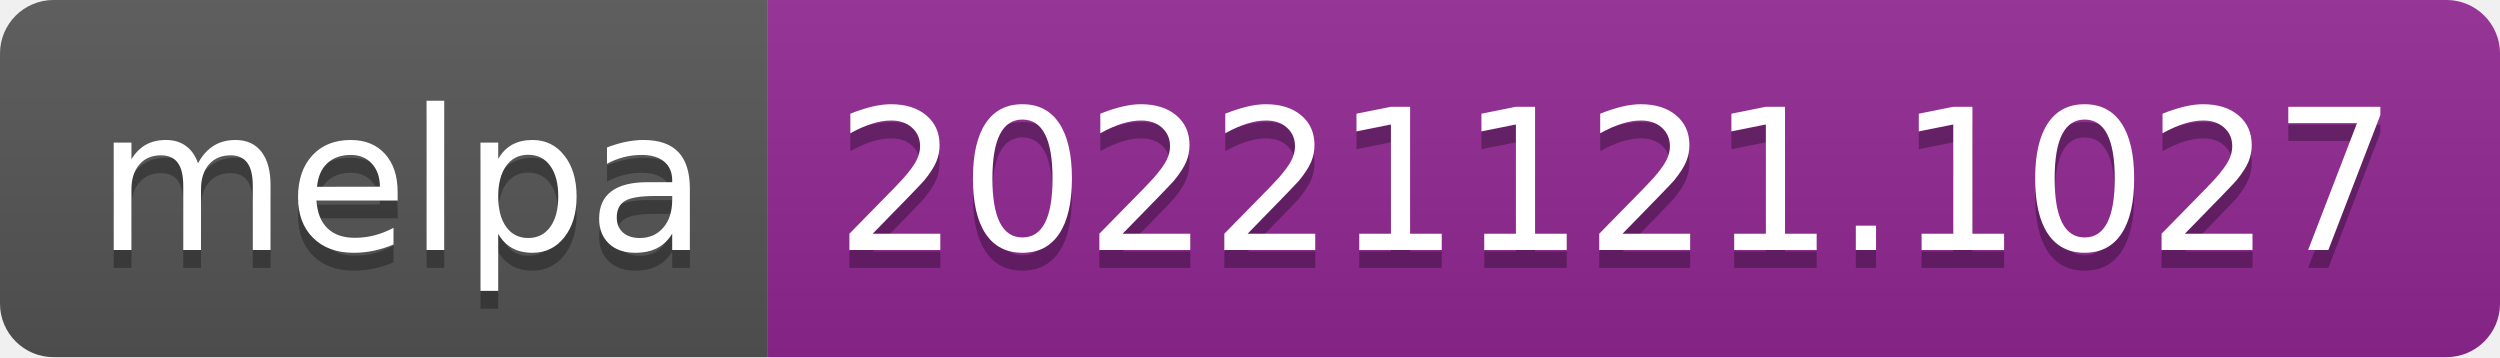
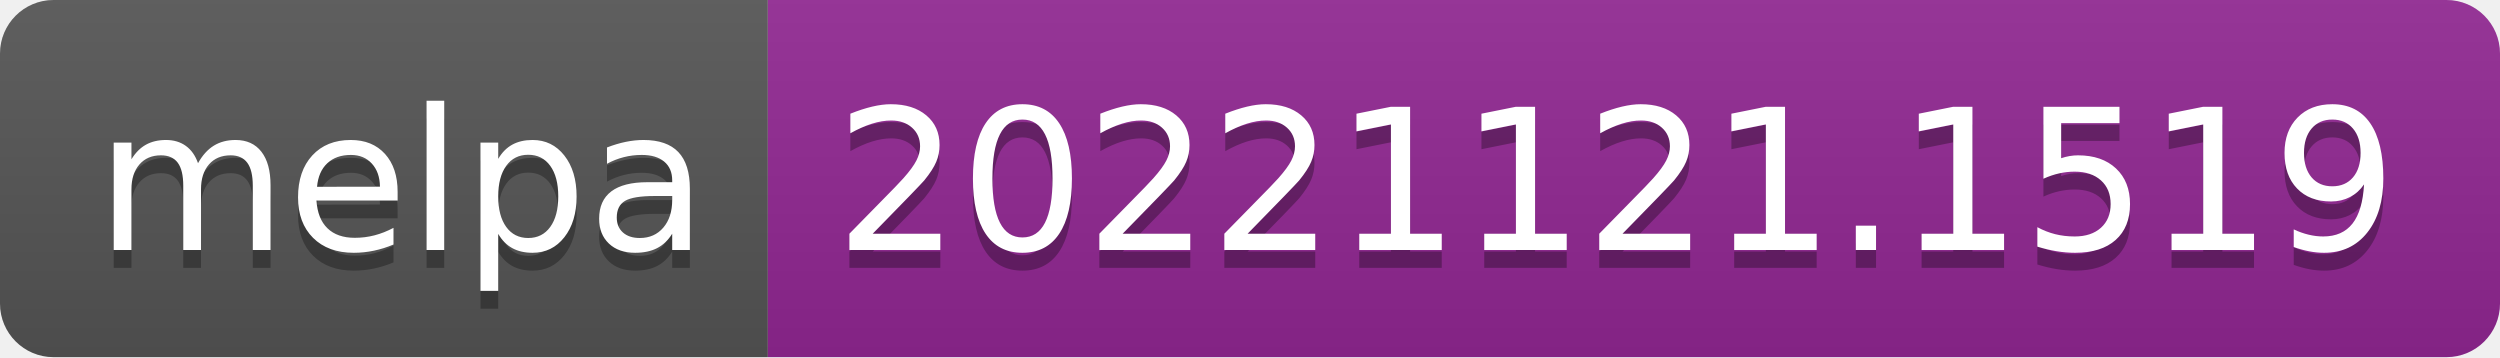
- <svg xmlns="http://www.w3.org/2000/svg" width="140" height="20" role="img" aria-label="melpa: 20221121.1027">
+ <svg xmlns="http://www.w3.org/2000/svg" width="140" height="20" role="img" aria-label="melpa: 20221121.1519">
  <linearGradient id="s" x2="0" y2="100%">
    <stop offset="0" stop-color="#bbb" stop-opacity=".1" />
    <stop offset="1" stop-opacity=".1" />
  </linearGradient>
  <clipPath id="r">
    <rect width="140" height="20" rx="3" fill="#fff" />
  </clipPath>
  <g clip-path="url(#r)">
    <rect width="43" height="20" fill="#555" />
    <rect x="43" width="97" height="20" fill="#922793" />
    <rect width="140" height="20" fill="url(#s)" />
  </g>
  <g fill="#fff" text-anchor="middle" font-family="Verdana,Geneva,DejaVu Sans,sans-serif" text-rendering="geometricPrecision" font-size="110">
    <text aria-hidden="true" x="225" y="150" fill="#010101" fill-opacity=".3" transform="scale(.1)" textLength="330">melpa</text>
    <text x="225" y="140" transform="scale(.1)" fill="#fff" textLength="330">melpa</text>
-     <text aria-hidden="true" x="905" y="150" fill="#010101" fill-opacity=".3" transform="scale(.1)" textLength="870">20221121.1027</text>
-     <text x="905" y="140" transform="scale(.1)" fill="#fff" textLength="870">20221121.1027</text>
+     <text aria-hidden="true" x="905" y="150" fill="#010101" fill-opacity=".3" transform="scale(.1)" textLength="870">20221121.1519</text>
+     <text x="905" y="140" transform="scale(.1)" fill="#fff" textLength="870">20221121.1519</text>
  </g>
</svg>
